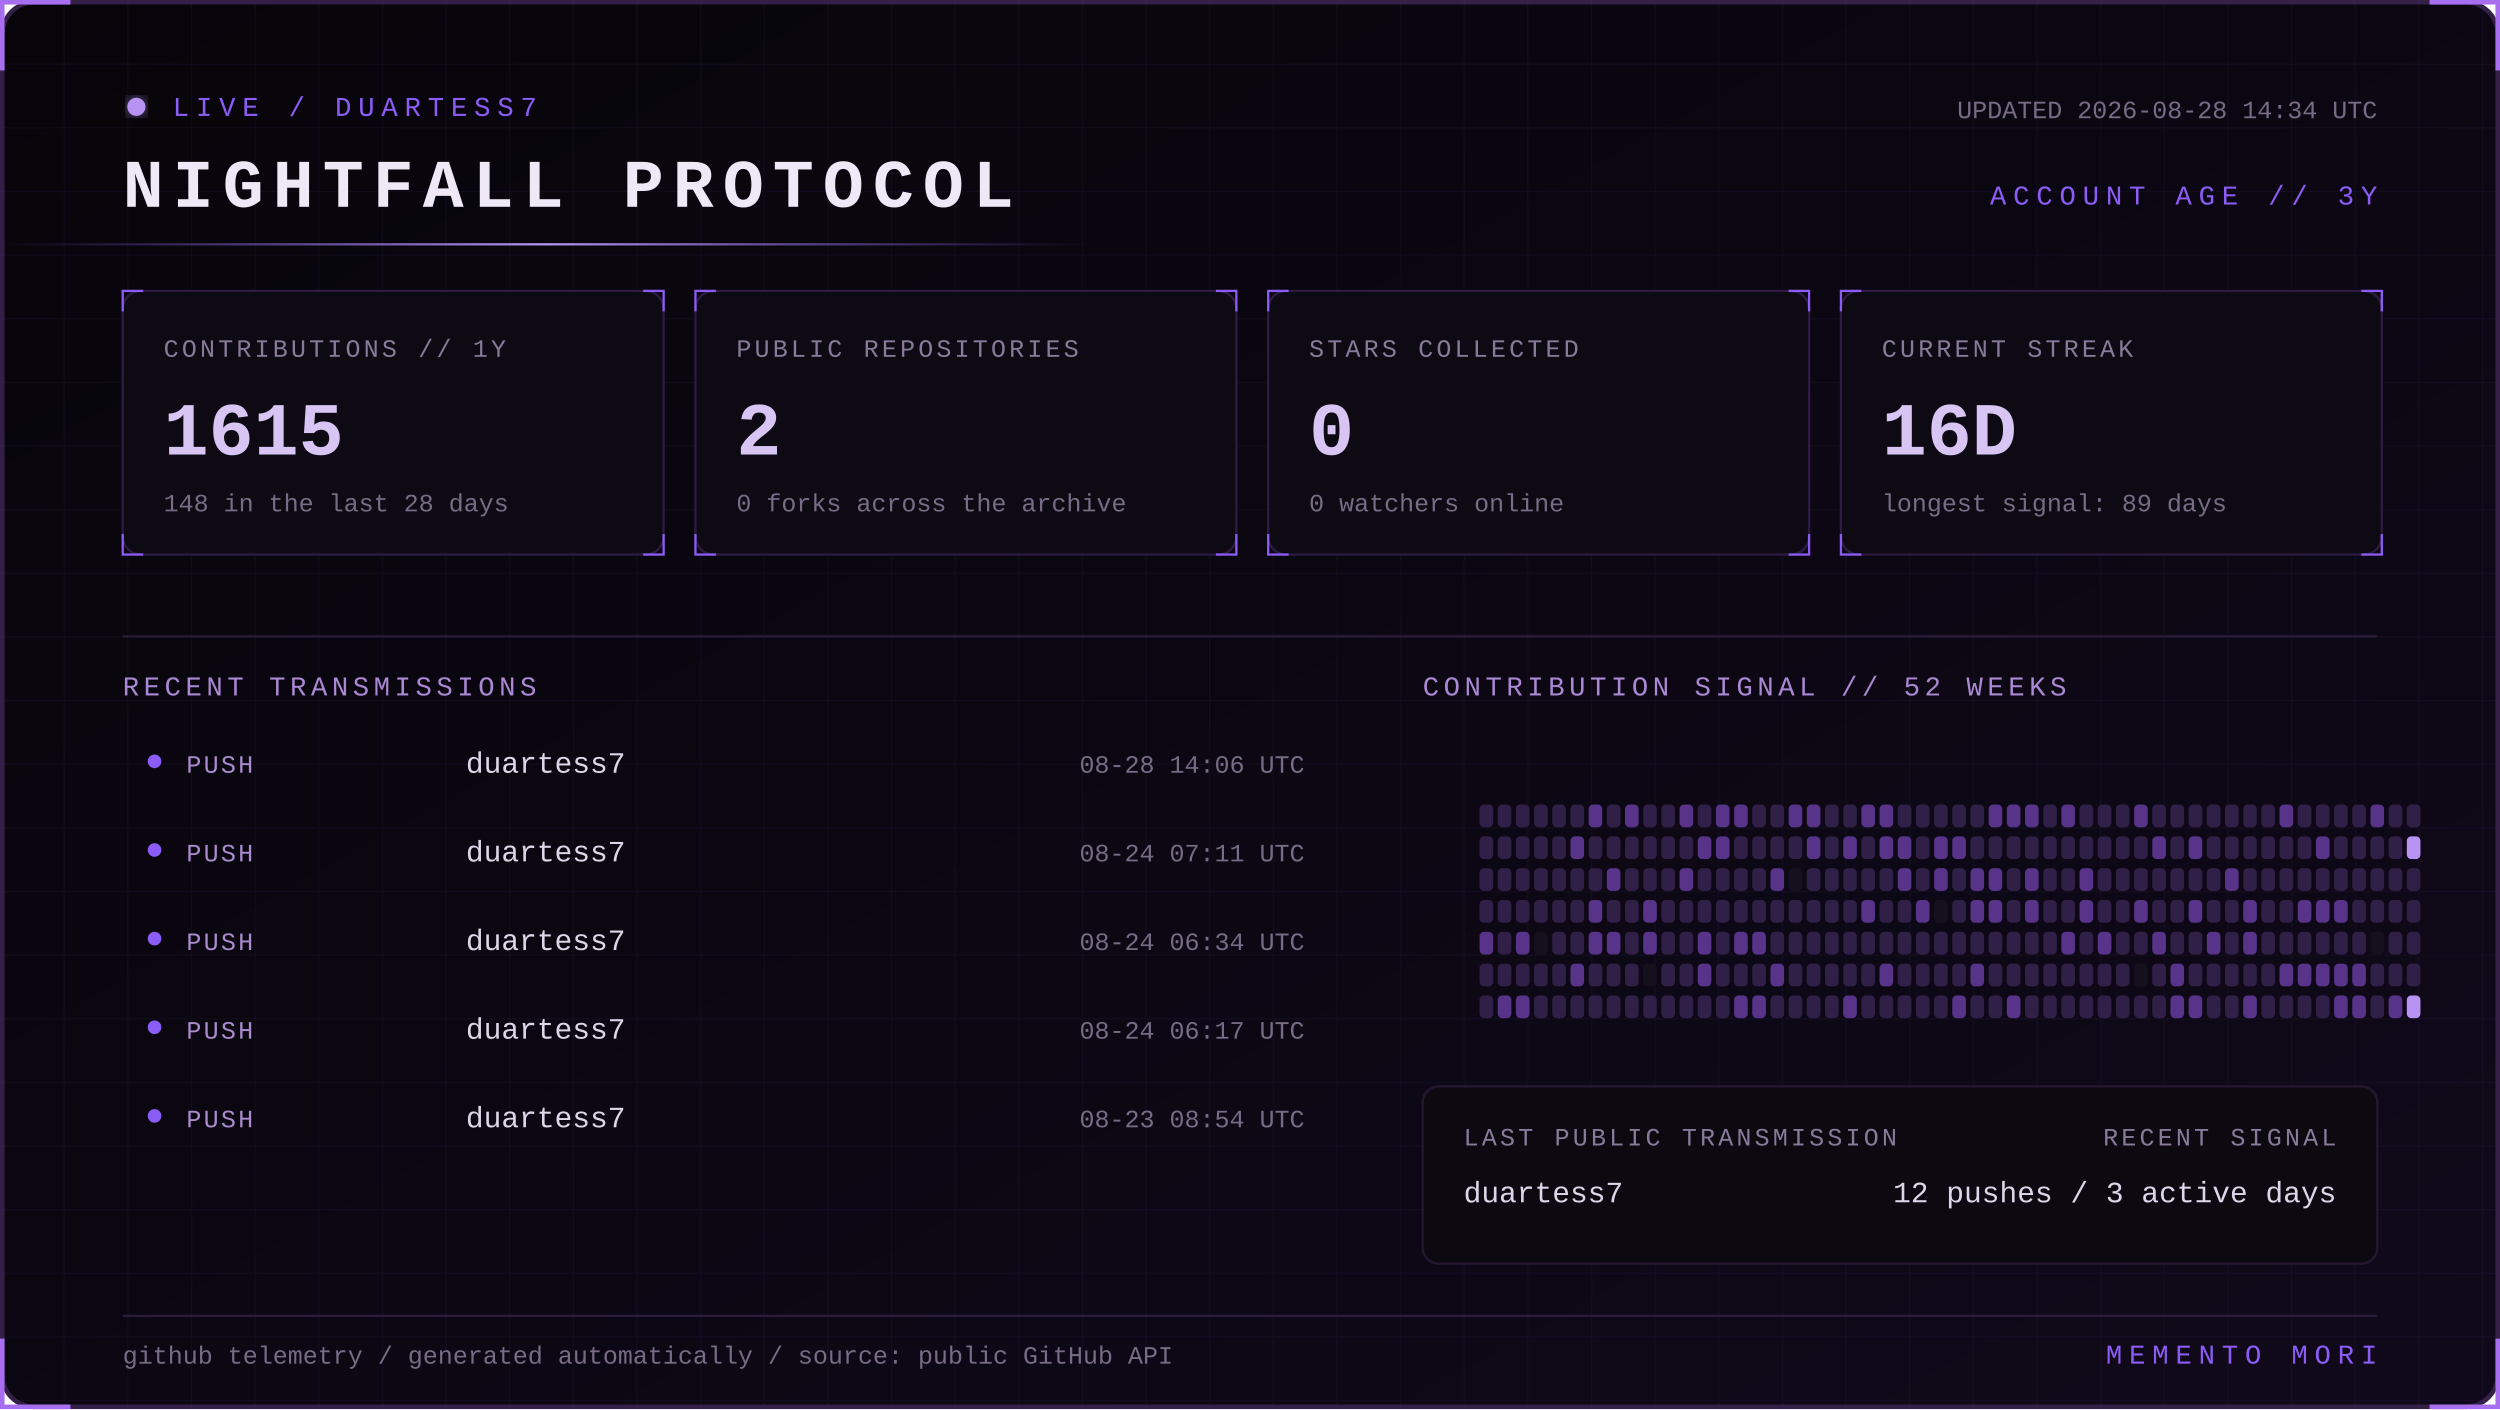
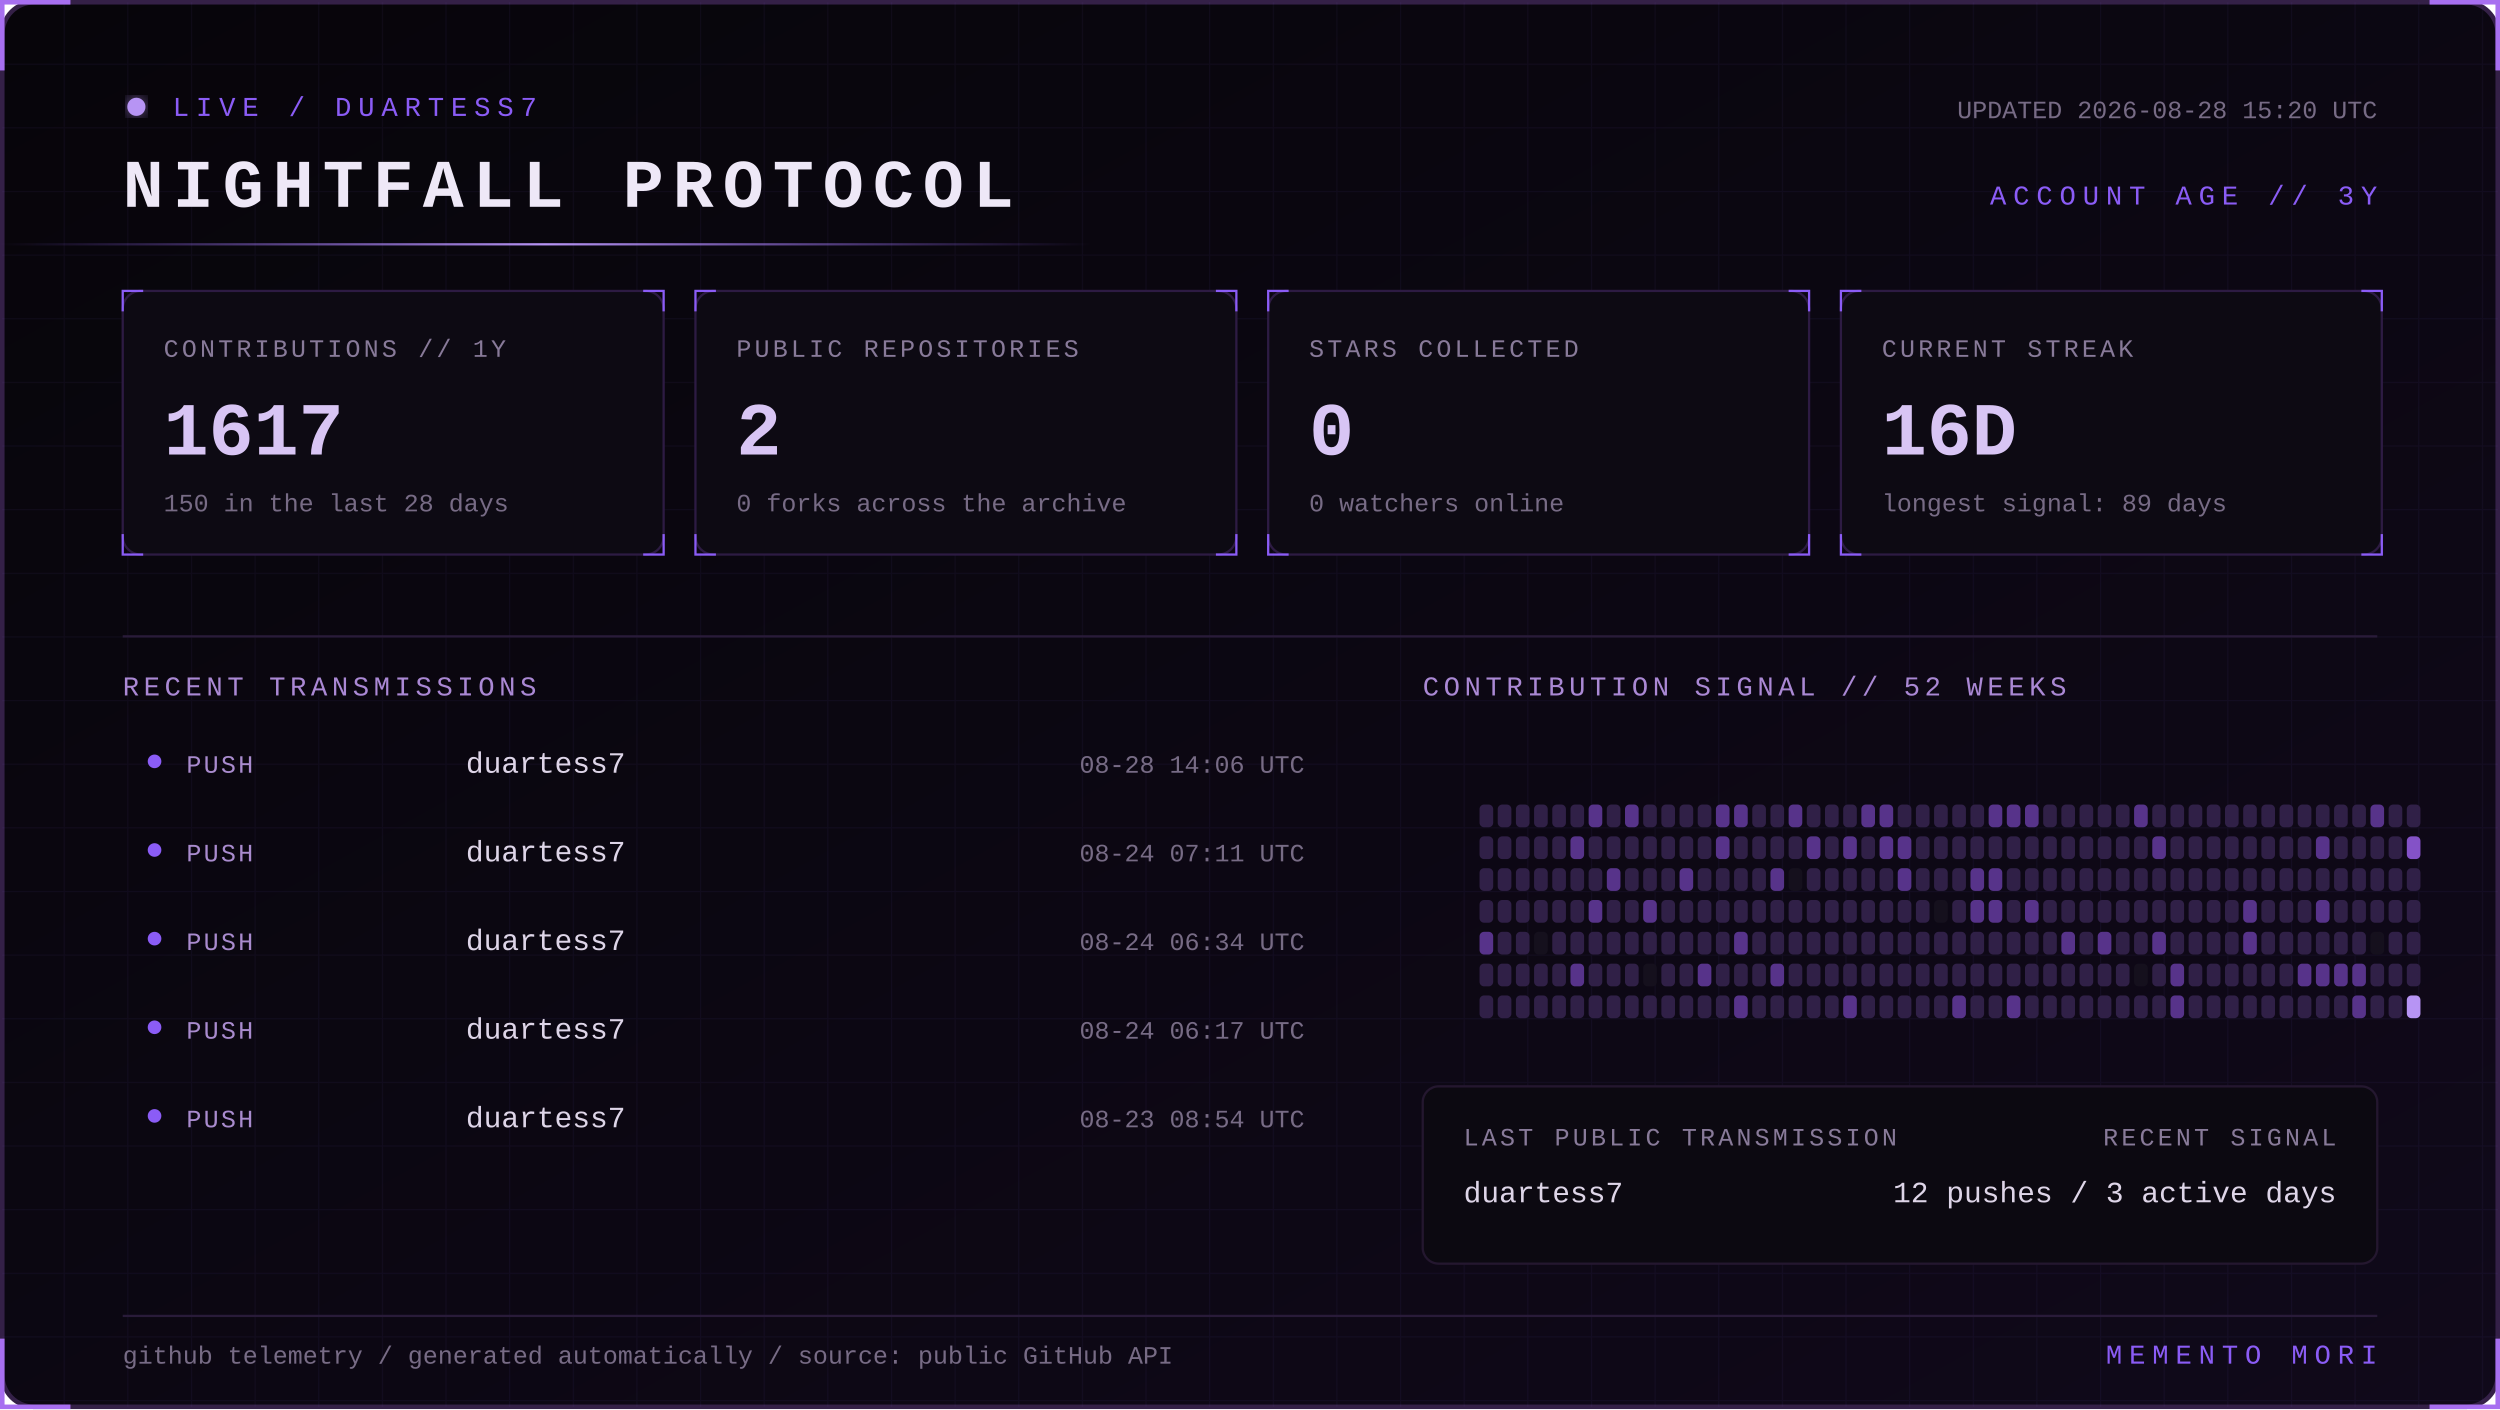
<svg xmlns="http://www.w3.org/2000/svg" width="1100" height="620" viewBox="0 0 1100 620" role="img" aria-labelledby="title desc">
  <defs>
    <linearGradient id="bg" x1="0" y1="0" x2="1" y2="1">
      <stop stop-color="#07050a" />
      <stop offset="1" stop-color="#10091a" />
    </linearGradient>
    <linearGradient id="beam">
      <stop stop-color="#8b5cf6" stop-opacity="0" />
      <stop offset=".5" stop-color="#b794f4" />
      <stop offset="1" stop-color="#8b5cf6" stop-opacity="0" />
    </linearGradient>
    <filter id="glow">
      <feGaussianBlur stdDeviation="4" result="b" />
      <feMerge>
        <feMergeNode in="b" />
        <feMergeNode in="SourceGraphic" />
      </feMerge>
    </filter>
    <pattern id="grid" width="28" height="28" patternUnits="userSpaceOnUse">
      <path d="M28 0H0V28" fill="none" stroke="#8b5cf6" stroke-opacity=".055" />
    </pattern>
    <style>
      text { font-family: Consolas, 'Courier New', monospace; }
      .kicker { fill:#8b5cf6; font-size:12px; letter-spacing:3px; }
      .title { fill:#eee8f7; font-size:30px; font-weight:700; letter-spacing:4px; }
      .label { fill:#887a99; font-size:11px; letter-spacing:1.4px; }
      .value { fill:#d8c5f4; font-size:33px; font-weight:700; }
      .detail,.pct { fill:#776b85; font-size:11px; }
      .section { fill:#aa88d4; font-size:12px; letter-spacing:2px; }
      .lang { fill:#ded5e8; font-size:13px; }
      .event { fill:#a98bce; font-size:11px; letter-spacing:1px; }
      .scan { animation:scan 5s linear infinite; }
      .blink { animation:blink 1.6s step-end infinite; }
      @keyframes scan { from { transform:translateX(-500px) } to { transform:translateX(1100px) } }
      @keyframes blink { 50% { opacity:.25 } }
    </style>
  </defs>
  <rect x="1" y="1" width="1098" height="618" rx="14" fill="url(#bg)" stroke="#342047" stroke-width="2" />
  <rect x="1" y="1" width="1098" height="618" rx="14" fill="url(#grid)" />
  <path d="M31 1H1v30 M1069 1h30v30 M1099 589v30h-30 M31 619H1v-30" stroke="#a76ff0" stroke-width="2" fill="none" />
  <g transform="translate(54 42)">
    <circle cx="6" cy="5" r="4" fill="#b794f4" filter="url(#glow)" class="blink" />
    <text x="22" y="9" class="kicker">LIVE / DUARTESS7</text>
    <text y="49" class="title">NIGHTFALL PROTOCOL</text>
-     <text x="992" y="10" text-anchor="end" class="detail">UPDATED 2026-08-28 14:34 UTC</text>
+     <text x="992" y="10" text-anchor="end" class="detail">UPDATED 2026-08-28 15:20 UTC</text>
    <text x="992" y="48" text-anchor="end" class="kicker">ACCOUNT AGE // 3Y</text>
  </g>
  <rect y="107" width="480" height="1" fill="url(#beam)" class="scan" />
  <g transform="translate(54 128)">
    <rect width="238" height="116" rx="8" fill="#0d0a13" stroke="#2d1b43" />
    <path d="M0 9V0h9 M229 0h9v9 M238 107v9h-9 M9 116H0v-9" stroke="#8b5cf6" fill="none" />
    <text x="18" y="29" class="label">CONTRIBUTIONS // 1Y</text>
-     <text x="18" y="72" class="value">1615</text>
-     <text x="18" y="97" class="detail">148 in the last 28 days</text>
+     <text x="18" y="72" class="value">1617</text>
+     <text x="18" y="97" class="detail">150 in the last 28 days</text>
  </g>
  <g transform="translate(306 128)">
    <rect width="238" height="116" rx="8" fill="#0d0a13" stroke="#2d1b43" />
    <path d="M0 9V0h9 M229 0h9v9 M238 107v9h-9 M9 116H0v-9" stroke="#8b5cf6" fill="none" />
    <text x="18" y="29" class="label">PUBLIC REPOSITORIES</text>
    <text x="18" y="72" class="value">2</text>
    <text x="18" y="97" class="detail">0 forks across the archive</text>
  </g>
  <g transform="translate(558 128)">
    <rect width="238" height="116" rx="8" fill="#0d0a13" stroke="#2d1b43" />
    <path d="M0 9V0h9 M229 0h9v9 M238 107v9h-9 M9 116H0v-9" stroke="#8b5cf6" fill="none" />
    <text x="18" y="29" class="label">STARS COLLECTED</text>
    <text x="18" y="72" class="value">0</text>
    <text x="18" y="97" class="detail">0 watchers online</text>
  </g>
  <g transform="translate(810 128)">
    <rect width="238" height="116" rx="8" fill="#0d0a13" stroke="#2d1b43" />
    <path d="M0 9V0h9 M229 0h9v9 M238 107v9h-9 M9 116H0v-9" stroke="#8b5cf6" fill="none" />
    <text x="18" y="29" class="label">CURRENT STREAK</text>
    <text x="18" y="72" class="value">16D</text>
    <text x="18" y="97" class="detail">longest signal: 89 days</text>
  </g>
  <path d="M54 280H1046" stroke="#291b39" />
  <text x="54" y="306" class="section">RECENT TRANSMISSIONS</text>
  <text x="626" y="306" class="section">CONTRIBUTION SIGNAL // 52 WEEKS</text>
  <circle cx="68" cy="335" r="3" fill="#8b5cf6" />
  <text x="82" y="340" class="event">PUSH</text>
  <text x="205" y="340" class="lang">duartess7</text>
  <text x="574" y="340" text-anchor="end" class="pct">08-28 14:06 UTC</text>
  <circle cx="68" cy="374" r="3" fill="#8b5cf6" />
  <text x="82" y="379" class="event">PUSH</text>
  <text x="205" y="379" class="lang">duartess7</text>
  <text x="574" y="379" text-anchor="end" class="pct">08-24 07:11 UTC</text>
  <circle cx="68" cy="413" r="3" fill="#8b5cf6" />
  <text x="82" y="418" class="event">PUSH</text>
  <text x="205" y="418" class="lang">duartess7</text>
  <text x="574" y="418" text-anchor="end" class="pct">08-24 06:34 UTC</text>
  <circle cx="68" cy="452" r="3" fill="#8b5cf6" />
  <text x="82" y="457" class="event">PUSH</text>
  <text x="205" y="457" class="lang">duartess7</text>
  <text x="574" y="457" text-anchor="end" class="pct">08-24 06:17 UTC</text>
  <circle cx="68" cy="491" r="3" fill="#8b5cf6" />
  <text x="82" y="496" class="event">PUSH</text>
  <text x="205" y="496" class="lang">duartess7</text>
  <text x="574" y="496" text-anchor="end" class="pct">08-23 08:54 UTC</text>
  <g>
    <rect x="651" y="354" width="6" height="10" rx="2" fill="#302047" />
    <rect x="651" y="368" width="6" height="10" rx="2" fill="#302047" />
    <rect x="651" y="382" width="6" height="10" rx="2" fill="#302047" />
    <rect x="651" y="396" width="6" height="10" rx="2" fill="#302047" />
    <rect x="651" y="410" width="6" height="10" rx="2" fill="#57338a" />
    <rect x="651" y="424" width="6" height="10" rx="2" fill="#302047" />
    <rect x="651" y="438" width="6" height="10" rx="2" fill="#302047" />
    <rect x="659" y="354" width="6" height="10" rx="2" fill="#302047" />
    <rect x="659" y="368" width="6" height="10" rx="2" fill="#302047" />
    <rect x="659" y="382" width="6" height="10" rx="2" fill="#302047" />
    <rect x="659" y="396" width="6" height="10" rx="2" fill="#302047" />
    <rect x="659" y="410" width="6" height="10" rx="2" fill="#302047" />
    <rect x="659" y="424" width="6" height="10" rx="2" fill="#302047" />
-     <rect x="659" y="438" width="6" height="10" rx="2" fill="#57338a" />
+     <rect x="659" y="438" width="6" height="10" rx="2" fill="#302047" />
    <rect x="667" y="354" width="6" height="10" rx="2" fill="#302047" />
    <rect x="667" y="368" width="6" height="10" rx="2" fill="#302047" />
    <rect x="667" y="382" width="6" height="10" rx="2" fill="#302047" />
    <rect x="667" y="396" width="6" height="10" rx="2" fill="#302047" />
-     <rect x="667" y="410" width="6" height="10" rx="2" fill="#57338a" />
+     <rect x="667" y="410" width="6" height="10" rx="2" fill="#302047" />
    <rect x="667" y="424" width="6" height="10" rx="2" fill="#302047" />
-     <rect x="667" y="438" width="6" height="10" rx="2" fill="#57338a" />
+     <rect x="667" y="438" width="6" height="10" rx="2" fill="#302047" />
    <rect x="675" y="354" width="6" height="10" rx="2" fill="#302047" />
    <rect x="675" y="368" width="6" height="10" rx="2" fill="#302047" />
    <rect x="675" y="382" width="6" height="10" rx="2" fill="#302047" />
    <rect x="675" y="396" width="6" height="10" rx="2" fill="#302047" />
    <rect x="675" y="410" width="6" height="10" rx="2" fill="#15101d" />
    <rect x="675" y="424" width="6" height="10" rx="2" fill="#302047" />
    <rect x="675" y="438" width="6" height="10" rx="2" fill="#302047" />
    <rect x="683" y="354" width="6" height="10" rx="2" fill="#302047" />
    <rect x="683" y="368" width="6" height="10" rx="2" fill="#302047" />
    <rect x="683" y="382" width="6" height="10" rx="2" fill="#302047" />
    <rect x="683" y="396" width="6" height="10" rx="2" fill="#302047" />
    <rect x="683" y="410" width="6" height="10" rx="2" fill="#302047" />
    <rect x="683" y="424" width="6" height="10" rx="2" fill="#302047" />
    <rect x="683" y="438" width="6" height="10" rx="2" fill="#302047" />
    <rect x="691" y="354" width="6" height="10" rx="2" fill="#302047" />
    <rect x="691" y="368" width="6" height="10" rx="2" fill="#57338a" />
    <rect x="691" y="382" width="6" height="10" rx="2" fill="#302047" />
    <rect x="691" y="396" width="6" height="10" rx="2" fill="#302047" />
    <rect x="691" y="410" width="6" height="10" rx="2" fill="#302047" />
    <rect x="691" y="424" width="6" height="10" rx="2" fill="#57338a" />
    <rect x="691" y="438" width="6" height="10" rx="2" fill="#302047" />
    <rect x="699" y="354" width="6" height="10" rx="2" fill="#57338a" />
    <rect x="699" y="368" width="6" height="10" rx="2" fill="#302047" />
    <rect x="699" y="382" width="6" height="10" rx="2" fill="#302047" />
    <rect x="699" y="396" width="6" height="10" rx="2" fill="#57338a" />
-     <rect x="699" y="410" width="6" height="10" rx="2" fill="#57338a" />
+     <rect x="699" y="410" width="6" height="10" rx="2" fill="#302047" />
    <rect x="699" y="424" width="6" height="10" rx="2" fill="#302047" />
    <rect x="699" y="438" width="6" height="10" rx="2" fill="#302047" />
    <rect x="707" y="354" width="6" height="10" rx="2" fill="#302047" />
    <rect x="707" y="368" width="6" height="10" rx="2" fill="#302047" />
    <rect x="707" y="382" width="6" height="10" rx="2" fill="#57338a" />
    <rect x="707" y="396" width="6" height="10" rx="2" fill="#302047" />
-     <rect x="707" y="410" width="6" height="10" rx="2" fill="#57338a" />
+     <rect x="707" y="410" width="6" height="10" rx="2" fill="#302047" />
    <rect x="707" y="424" width="6" height="10" rx="2" fill="#302047" />
    <rect x="707" y="438" width="6" height="10" rx="2" fill="#302047" />
    <rect x="715" y="354" width="6" height="10" rx="2" fill="#57338a" />
    <rect x="715" y="368" width="6" height="10" rx="2" fill="#302047" />
    <rect x="715" y="382" width="6" height="10" rx="2" fill="#302047" />
    <rect x="715" y="396" width="6" height="10" rx="2" fill="#302047" />
    <rect x="715" y="410" width="6" height="10" rx="2" fill="#302047" />
    <rect x="715" y="424" width="6" height="10" rx="2" fill="#302047" />
    <rect x="715" y="438" width="6" height="10" rx="2" fill="#302047" />
    <rect x="723" y="354" width="6" height="10" rx="2" fill="#302047" />
    <rect x="723" y="368" width="6" height="10" rx="2" fill="#302047" />
    <rect x="723" y="382" width="6" height="10" rx="2" fill="#302047" />
    <rect x="723" y="396" width="6" height="10" rx="2" fill="#57338a" />
-     <rect x="723" y="410" width="6" height="10" rx="2" fill="#57338a" />
+     <rect x="723" y="410" width="6" height="10" rx="2" fill="#302047" />
    <rect x="723" y="424" width="6" height="10" rx="2" fill="#15101d" />
    <rect x="723" y="438" width="6" height="10" rx="2" fill="#302047" />
    <rect x="731" y="354" width="6" height="10" rx="2" fill="#302047" />
    <rect x="731" y="368" width="6" height="10" rx="2" fill="#302047" />
    <rect x="731" y="382" width="6" height="10" rx="2" fill="#302047" />
    <rect x="731" y="396" width="6" height="10" rx="2" fill="#302047" />
    <rect x="731" y="410" width="6" height="10" rx="2" fill="#302047" />
    <rect x="731" y="424" width="6" height="10" rx="2" fill="#302047" />
    <rect x="731" y="438" width="6" height="10" rx="2" fill="#302047" />
-     <rect x="739" y="354" width="6" height="10" rx="2" fill="#57338a" />
+     <rect x="739" y="354" width="6" height="10" rx="2" fill="#302047" />
    <rect x="739" y="368" width="6" height="10" rx="2" fill="#302047" />
    <rect x="739" y="382" width="6" height="10" rx="2" fill="#57338a" />
    <rect x="739" y="396" width="6" height="10" rx="2" fill="#302047" />
    <rect x="739" y="410" width="6" height="10" rx="2" fill="#302047" />
    <rect x="739" y="424" width="6" height="10" rx="2" fill="#302047" />
    <rect x="739" y="438" width="6" height="10" rx="2" fill="#302047" />
    <rect x="747" y="354" width="6" height="10" rx="2" fill="#302047" />
-     <rect x="747" y="368" width="6" height="10" rx="2" fill="#57338a" />
+     <rect x="747" y="368" width="6" height="10" rx="2" fill="#302047" />
    <rect x="747" y="382" width="6" height="10" rx="2" fill="#302047" />
    <rect x="747" y="396" width="6" height="10" rx="2" fill="#302047" />
-     <rect x="747" y="410" width="6" height="10" rx="2" fill="#57338a" />
+     <rect x="747" y="410" width="6" height="10" rx="2" fill="#302047" />
    <rect x="747" y="424" width="6" height="10" rx="2" fill="#57338a" />
    <rect x="747" y="438" width="6" height="10" rx="2" fill="#302047" />
    <rect x="755" y="354" width="6" height="10" rx="2" fill="#57338a" />
    <rect x="755" y="368" width="6" height="10" rx="2" fill="#57338a" />
    <rect x="755" y="382" width="6" height="10" rx="2" fill="#302047" />
    <rect x="755" y="396" width="6" height="10" rx="2" fill="#302047" />
    <rect x="755" y="410" width="6" height="10" rx="2" fill="#302047" />
    <rect x="755" y="424" width="6" height="10" rx="2" fill="#302047" />
    <rect x="755" y="438" width="6" height="10" rx="2" fill="#302047" />
    <rect x="763" y="354" width="6" height="10" rx="2" fill="#57338a" />
    <rect x="763" y="368" width="6" height="10" rx="2" fill="#302047" />
    <rect x="763" y="382" width="6" height="10" rx="2" fill="#302047" />
    <rect x="763" y="396" width="6" height="10" rx="2" fill="#302047" />
    <rect x="763" y="410" width="6" height="10" rx="2" fill="#57338a" />
    <rect x="763" y="424" width="6" height="10" rx="2" fill="#302047" />
    <rect x="763" y="438" width="6" height="10" rx="2" fill="#57338a" />
    <rect x="771" y="354" width="6" height="10" rx="2" fill="#302047" />
    <rect x="771" y="368" width="6" height="10" rx="2" fill="#302047" />
    <rect x="771" y="382" width="6" height="10" rx="2" fill="#302047" />
    <rect x="771" y="396" width="6" height="10" rx="2" fill="#302047" />
-     <rect x="771" y="410" width="6" height="10" rx="2" fill="#57338a" />
+     <rect x="771" y="410" width="6" height="10" rx="2" fill="#302047" />
    <rect x="771" y="424" width="6" height="10" rx="2" fill="#302047" />
-     <rect x="771" y="438" width="6" height="10" rx="2" fill="#57338a" />
+     <rect x="771" y="438" width="6" height="10" rx="2" fill="#302047" />
    <rect x="779" y="354" width="6" height="10" rx="2" fill="#302047" />
    <rect x="779" y="368" width="6" height="10" rx="2" fill="#302047" />
    <rect x="779" y="382" width="6" height="10" rx="2" fill="#57338a" />
    <rect x="779" y="396" width="6" height="10" rx="2" fill="#302047" />
    <rect x="779" y="410" width="6" height="10" rx="2" fill="#302047" />
    <rect x="779" y="424" width="6" height="10" rx="2" fill="#57338a" />
    <rect x="779" y="438" width="6" height="10" rx="2" fill="#302047" />
    <rect x="787" y="354" width="6" height="10" rx="2" fill="#57338a" />
    <rect x="787" y="368" width="6" height="10" rx="2" fill="#302047" />
    <rect x="787" y="382" width="6" height="10" rx="2" fill="#15101d" />
    <rect x="787" y="396" width="6" height="10" rx="2" fill="#302047" />
    <rect x="787" y="410" width="6" height="10" rx="2" fill="#302047" />
    <rect x="787" y="424" width="6" height="10" rx="2" fill="#302047" />
    <rect x="787" y="438" width="6" height="10" rx="2" fill="#302047" />
-     <rect x="795" y="354" width="6" height="10" rx="2" fill="#57338a" />
+     <rect x="795" y="354" width="6" height="10" rx="2" fill="#302047" />
    <rect x="795" y="368" width="6" height="10" rx="2" fill="#57338a" />
    <rect x="795" y="382" width="6" height="10" rx="2" fill="#302047" />
    <rect x="795" y="396" width="6" height="10" rx="2" fill="#302047" />
    <rect x="795" y="410" width="6" height="10" rx="2" fill="#302047" />
    <rect x="795" y="424" width="6" height="10" rx="2" fill="#302047" />
    <rect x="795" y="438" width="6" height="10" rx="2" fill="#302047" />
    <rect x="803" y="354" width="6" height="10" rx="2" fill="#302047" />
    <rect x="803" y="368" width="6" height="10" rx="2" fill="#302047" />
    <rect x="803" y="382" width="6" height="10" rx="2" fill="#302047" />
    <rect x="803" y="396" width="6" height="10" rx="2" fill="#302047" />
    <rect x="803" y="410" width="6" height="10" rx="2" fill="#302047" />
    <rect x="803" y="424" width="6" height="10" rx="2" fill="#302047" />
    <rect x="803" y="438" width="6" height="10" rx="2" fill="#302047" />
    <rect x="811" y="354" width="6" height="10" rx="2" fill="#302047" />
    <rect x="811" y="368" width="6" height="10" rx="2" fill="#57338a" />
    <rect x="811" y="382" width="6" height="10" rx="2" fill="#302047" />
    <rect x="811" y="396" width="6" height="10" rx="2" fill="#302047" />
    <rect x="811" y="410" width="6" height="10" rx="2" fill="#302047" />
    <rect x="811" y="424" width="6" height="10" rx="2" fill="#302047" />
    <rect x="811" y="438" width="6" height="10" rx="2" fill="#57338a" />
    <rect x="819" y="354" width="6" height="10" rx="2" fill="#57338a" />
    <rect x="819" y="368" width="6" height="10" rx="2" fill="#302047" />
    <rect x="819" y="382" width="6" height="10" rx="2" fill="#302047" />
-     <rect x="819" y="396" width="6" height="10" rx="2" fill="#57338a" />
+     <rect x="819" y="396" width="6" height="10" rx="2" fill="#302047" />
    <rect x="819" y="410" width="6" height="10" rx="2" fill="#302047" />
    <rect x="819" y="424" width="6" height="10" rx="2" fill="#302047" />
    <rect x="819" y="438" width="6" height="10" rx="2" fill="#302047" />
    <rect x="827" y="354" width="6" height="10" rx="2" fill="#57338a" />
    <rect x="827" y="368" width="6" height="10" rx="2" fill="#57338a" />
    <rect x="827" y="382" width="6" height="10" rx="2" fill="#302047" />
    <rect x="827" y="396" width="6" height="10" rx="2" fill="#302047" />
    <rect x="827" y="410" width="6" height="10" rx="2" fill="#302047" />
-     <rect x="827" y="424" width="6" height="10" rx="2" fill="#57338a" />
+     <rect x="827" y="424" width="6" height="10" rx="2" fill="#302047" />
    <rect x="827" y="438" width="6" height="10" rx="2" fill="#302047" />
    <rect x="835" y="354" width="6" height="10" rx="2" fill="#302047" />
    <rect x="835" y="368" width="6" height="10" rx="2" fill="#57338a" />
    <rect x="835" y="382" width="6" height="10" rx="2" fill="#57338a" />
    <rect x="835" y="396" width="6" height="10" rx="2" fill="#302047" />
    <rect x="835" y="410" width="6" height="10" rx="2" fill="#302047" />
    <rect x="835" y="424" width="6" height="10" rx="2" fill="#302047" />
    <rect x="835" y="438" width="6" height="10" rx="2" fill="#302047" />
    <rect x="843" y="354" width="6" height="10" rx="2" fill="#302047" />
    <rect x="843" y="368" width="6" height="10" rx="2" fill="#302047" />
    <rect x="843" y="382" width="6" height="10" rx="2" fill="#302047" />
-     <rect x="843" y="396" width="6" height="10" rx="2" fill="#57338a" />
+     <rect x="843" y="396" width="6" height="10" rx="2" fill="#302047" />
    <rect x="843" y="410" width="6" height="10" rx="2" fill="#302047" />
    <rect x="843" y="424" width="6" height="10" rx="2" fill="#302047" />
    <rect x="843" y="438" width="6" height="10" rx="2" fill="#302047" />
    <rect x="851" y="354" width="6" height="10" rx="2" fill="#302047" />
-     <rect x="851" y="368" width="6" height="10" rx="2" fill="#57338a" />
-     <rect x="851" y="382" width="6" height="10" rx="2" fill="#57338a" />
+     <rect x="851" y="368" width="6" height="10" rx="2" fill="#302047" />
+     <rect x="851" y="382" width="6" height="10" rx="2" fill="#302047" />
    <rect x="851" y="396" width="6" height="10" rx="2" fill="#15101d" />
    <rect x="851" y="410" width="6" height="10" rx="2" fill="#302047" />
    <rect x="851" y="424" width="6" height="10" rx="2" fill="#302047" />
    <rect x="851" y="438" width="6" height="10" rx="2" fill="#302047" />
    <rect x="859" y="354" width="6" height="10" rx="2" fill="#302047" />
-     <rect x="859" y="368" width="6" height="10" rx="2" fill="#57338a" />
+     <rect x="859" y="368" width="6" height="10" rx="2" fill="#302047" />
    <rect x="859" y="382" width="6" height="10" rx="2" fill="#302047" />
    <rect x="859" y="396" width="6" height="10" rx="2" fill="#302047" />
    <rect x="859" y="410" width="6" height="10" rx="2" fill="#302047" />
    <rect x="859" y="424" width="6" height="10" rx="2" fill="#302047" />
    <rect x="859" y="438" width="6" height="10" rx="2" fill="#57338a" />
    <rect x="867" y="354" width="6" height="10" rx="2" fill="#302047" />
    <rect x="867" y="368" width="6" height="10" rx="2" fill="#302047" />
    <rect x="867" y="382" width="6" height="10" rx="2" fill="#57338a" />
    <rect x="867" y="396" width="6" height="10" rx="2" fill="#57338a" />
    <rect x="867" y="410" width="6" height="10" rx="2" fill="#302047" />
-     <rect x="867" y="424" width="6" height="10" rx="2" fill="#57338a" />
+     <rect x="867" y="424" width="6" height="10" rx="2" fill="#302047" />
    <rect x="867" y="438" width="6" height="10" rx="2" fill="#302047" />
    <rect x="875" y="354" width="6" height="10" rx="2" fill="#57338a" />
    <rect x="875" y="368" width="6" height="10" rx="2" fill="#302047" />
    <rect x="875" y="382" width="6" height="10" rx="2" fill="#57338a" />
    <rect x="875" y="396" width="6" height="10" rx="2" fill="#57338a" />
    <rect x="875" y="410" width="6" height="10" rx="2" fill="#302047" />
    <rect x="875" y="424" width="6" height="10" rx="2" fill="#302047" />
    <rect x="875" y="438" width="6" height="10" rx="2" fill="#302047" />
    <rect x="883" y="354" width="6" height="10" rx="2" fill="#57338a" />
    <rect x="883" y="368" width="6" height="10" rx="2" fill="#302047" />
    <rect x="883" y="382" width="6" height="10" rx="2" fill="#302047" />
    <rect x="883" y="396" width="6" height="10" rx="2" fill="#302047" />
    <rect x="883" y="410" width="6" height="10" rx="2" fill="#302047" />
    <rect x="883" y="424" width="6" height="10" rx="2" fill="#302047" />
    <rect x="883" y="438" width="6" height="10" rx="2" fill="#57338a" />
    <rect x="891" y="354" width="6" height="10" rx="2" fill="#57338a" />
    <rect x="891" y="368" width="6" height="10" rx="2" fill="#302047" />
-     <rect x="891" y="382" width="6" height="10" rx="2" fill="#57338a" />
+     <rect x="891" y="382" width="6" height="10" rx="2" fill="#302047" />
    <rect x="891" y="396" width="6" height="10" rx="2" fill="#57338a" />
    <rect x="891" y="410" width="6" height="10" rx="2" fill="#302047" />
    <rect x="891" y="424" width="6" height="10" rx="2" fill="#302047" />
    <rect x="891" y="438" width="6" height="10" rx="2" fill="#302047" />
    <rect x="899" y="354" width="6" height="10" rx="2" fill="#302047" />
    <rect x="899" y="368" width="6" height="10" rx="2" fill="#302047" />
    <rect x="899" y="382" width="6" height="10" rx="2" fill="#302047" />
    <rect x="899" y="396" width="6" height="10" rx="2" fill="#302047" />
    <rect x="899" y="410" width="6" height="10" rx="2" fill="#302047" />
    <rect x="899" y="424" width="6" height="10" rx="2" fill="#302047" />
    <rect x="899" y="438" width="6" height="10" rx="2" fill="#302047" />
-     <rect x="907" y="354" width="6" height="10" rx="2" fill="#57338a" />
+     <rect x="907" y="354" width="6" height="10" rx="2" fill="#302047" />
    <rect x="907" y="368" width="6" height="10" rx="2" fill="#302047" />
    <rect x="907" y="382" width="6" height="10" rx="2" fill="#302047" />
    <rect x="907" y="396" width="6" height="10" rx="2" fill="#302047" />
    <rect x="907" y="410" width="6" height="10" rx="2" fill="#57338a" />
    <rect x="907" y="424" width="6" height="10" rx="2" fill="#302047" />
    <rect x="907" y="438" width="6" height="10" rx="2" fill="#302047" />
    <rect x="915" y="354" width="6" height="10" rx="2" fill="#302047" />
    <rect x="915" y="368" width="6" height="10" rx="2" fill="#302047" />
-     <rect x="915" y="382" width="6" height="10" rx="2" fill="#57338a" />
-     <rect x="915" y="396" width="6" height="10" rx="2" fill="#57338a" />
+     <rect x="915" y="382" width="6" height="10" rx="2" fill="#302047" />
+     <rect x="915" y="396" width="6" height="10" rx="2" fill="#302047" />
    <rect x="915" y="410" width="6" height="10" rx="2" fill="#302047" />
    <rect x="915" y="424" width="6" height="10" rx="2" fill="#302047" />
    <rect x="915" y="438" width="6" height="10" rx="2" fill="#302047" />
    <rect x="923" y="354" width="6" height="10" rx="2" fill="#302047" />
    <rect x="923" y="368" width="6" height="10" rx="2" fill="#302047" />
    <rect x="923" y="382" width="6" height="10" rx="2" fill="#302047" />
    <rect x="923" y="396" width="6" height="10" rx="2" fill="#302047" />
    <rect x="923" y="410" width="6" height="10" rx="2" fill="#57338a" />
    <rect x="923" y="424" width="6" height="10" rx="2" fill="#302047" />
    <rect x="923" y="438" width="6" height="10" rx="2" fill="#302047" />
    <rect x="931" y="354" width="6" height="10" rx="2" fill="#302047" />
    <rect x="931" y="368" width="6" height="10" rx="2" fill="#302047" />
    <rect x="931" y="382" width="6" height="10" rx="2" fill="#302047" />
    <rect x="931" y="396" width="6" height="10" rx="2" fill="#302047" />
    <rect x="931" y="410" width="6" height="10" rx="2" fill="#302047" />
    <rect x="931" y="424" width="6" height="10" rx="2" fill="#302047" />
    <rect x="931" y="438" width="6" height="10" rx="2" fill="#302047" />
    <rect x="939" y="354" width="6" height="10" rx="2" fill="#57338a" />
    <rect x="939" y="368" width="6" height="10" rx="2" fill="#302047" />
    <rect x="939" y="382" width="6" height="10" rx="2" fill="#302047" />
-     <rect x="939" y="396" width="6" height="10" rx="2" fill="#57338a" />
+     <rect x="939" y="396" width="6" height="10" rx="2" fill="#302047" />
    <rect x="939" y="410" width="6" height="10" rx="2" fill="#302047" />
    <rect x="939" y="424" width="6" height="10" rx="2" fill="#15101d" />
    <rect x="939" y="438" width="6" height="10" rx="2" fill="#302047" />
    <rect x="947" y="354" width="6" height="10" rx="2" fill="#302047" />
    <rect x="947" y="368" width="6" height="10" rx="2" fill="#57338a" />
    <rect x="947" y="382" width="6" height="10" rx="2" fill="#302047" />
    <rect x="947" y="396" width="6" height="10" rx="2" fill="#302047" />
    <rect x="947" y="410" width="6" height="10" rx="2" fill="#57338a" />
    <rect x="947" y="424" width="6" height="10" rx="2" fill="#302047" />
    <rect x="947" y="438" width="6" height="10" rx="2" fill="#302047" />
    <rect x="955" y="354" width="6" height="10" rx="2" fill="#302047" />
    <rect x="955" y="368" width="6" height="10" rx="2" fill="#302047" />
    <rect x="955" y="382" width="6" height="10" rx="2" fill="#302047" />
    <rect x="955" y="396" width="6" height="10" rx="2" fill="#302047" />
    <rect x="955" y="410" width="6" height="10" rx="2" fill="#302047" />
    <rect x="955" y="424" width="6" height="10" rx="2" fill="#57338a" />
    <rect x="955" y="438" width="6" height="10" rx="2" fill="#57338a" />
    <rect x="963" y="354" width="6" height="10" rx="2" fill="#302047" />
-     <rect x="963" y="368" width="6" height="10" rx="2" fill="#57338a" />
+     <rect x="963" y="368" width="6" height="10" rx="2" fill="#302047" />
    <rect x="963" y="382" width="6" height="10" rx="2" fill="#302047" />
-     <rect x="963" y="396" width="6" height="10" rx="2" fill="#57338a" />
+     <rect x="963" y="396" width="6" height="10" rx="2" fill="#302047" />
    <rect x="963" y="410" width="6" height="10" rx="2" fill="#302047" />
    <rect x="963" y="424" width="6" height="10" rx="2" fill="#302047" />
-     <rect x="963" y="438" width="6" height="10" rx="2" fill="#57338a" />
+     <rect x="963" y="438" width="6" height="10" rx="2" fill="#302047" />
    <rect x="971" y="354" width="6" height="10" rx="2" fill="#302047" />
    <rect x="971" y="368" width="6" height="10" rx="2" fill="#302047" />
    <rect x="971" y="382" width="6" height="10" rx="2" fill="#302047" />
    <rect x="971" y="396" width="6" height="10" rx="2" fill="#302047" />
-     <rect x="971" y="410" width="6" height="10" rx="2" fill="#57338a" />
+     <rect x="971" y="410" width="6" height="10" rx="2" fill="#302047" />
    <rect x="971" y="424" width="6" height="10" rx="2" fill="#302047" />
    <rect x="971" y="438" width="6" height="10" rx="2" fill="#302047" />
    <rect x="979" y="354" width="6" height="10" rx="2" fill="#302047" />
    <rect x="979" y="368" width="6" height="10" rx="2" fill="#302047" />
-     <rect x="979" y="382" width="6" height="10" rx="2" fill="#57338a" />
+     <rect x="979" y="382" width="6" height="10" rx="2" fill="#302047" />
    <rect x="979" y="396" width="6" height="10" rx="2" fill="#302047" />
    <rect x="979" y="410" width="6" height="10" rx="2" fill="#302047" />
    <rect x="979" y="424" width="6" height="10" rx="2" fill="#302047" />
    <rect x="979" y="438" width="6" height="10" rx="2" fill="#302047" />
    <rect x="987" y="354" width="6" height="10" rx="2" fill="#302047" />
    <rect x="987" y="368" width="6" height="10" rx="2" fill="#302047" />
    <rect x="987" y="382" width="6" height="10" rx="2" fill="#302047" />
    <rect x="987" y="396" width="6" height="10" rx="2" fill="#57338a" />
    <rect x="987" y="410" width="6" height="10" rx="2" fill="#57338a" />
    <rect x="987" y="424" width="6" height="10" rx="2" fill="#302047" />
-     <rect x="987" y="438" width="6" height="10" rx="2" fill="#57338a" />
+     <rect x="987" y="438" width="6" height="10" rx="2" fill="#302047" />
    <rect x="995" y="354" width="6" height="10" rx="2" fill="#302047" />
    <rect x="995" y="368" width="6" height="10" rx="2" fill="#302047" />
    <rect x="995" y="382" width="6" height="10" rx="2" fill="#302047" />
    <rect x="995" y="396" width="6" height="10" rx="2" fill="#302047" />
    <rect x="995" y="410" width="6" height="10" rx="2" fill="#302047" />
    <rect x="995" y="424" width="6" height="10" rx="2" fill="#302047" />
    <rect x="995" y="438" width="6" height="10" rx="2" fill="#302047" />
-     <rect x="1003" y="354" width="6" height="10" rx="2" fill="#57338a" />
+     <rect x="1003" y="354" width="6" height="10" rx="2" fill="#302047" />
    <rect x="1003" y="368" width="6" height="10" rx="2" fill="#302047" />
    <rect x="1003" y="382" width="6" height="10" rx="2" fill="#302047" />
    <rect x="1003" y="396" width="6" height="10" rx="2" fill="#302047" />
    <rect x="1003" y="410" width="6" height="10" rx="2" fill="#302047" />
-     <rect x="1003" y="424" width="6" height="10" rx="2" fill="#57338a" />
+     <rect x="1003" y="424" width="6" height="10" rx="2" fill="#302047" />
    <rect x="1003" y="438" width="6" height="10" rx="2" fill="#302047" />
    <rect x="1011" y="354" width="6" height="10" rx="2" fill="#302047" />
    <rect x="1011" y="368" width="6" height="10" rx="2" fill="#302047" />
    <rect x="1011" y="382" width="6" height="10" rx="2" fill="#302047" />
-     <rect x="1011" y="396" width="6" height="10" rx="2" fill="#57338a" />
+     <rect x="1011" y="396" width="6" height="10" rx="2" fill="#302047" />
    <rect x="1011" y="410" width="6" height="10" rx="2" fill="#302047" />
    <rect x="1011" y="424" width="6" height="10" rx="2" fill="#57338a" />
    <rect x="1011" y="438" width="6" height="10" rx="2" fill="#302047" />
    <rect x="1019" y="354" width="6" height="10" rx="2" fill="#302047" />
    <rect x="1019" y="368" width="6" height="10" rx="2" fill="#57338a" />
    <rect x="1019" y="382" width="6" height="10" rx="2" fill="#302047" />
    <rect x="1019" y="396" width="6" height="10" rx="2" fill="#57338a" />
    <rect x="1019" y="410" width="6" height="10" rx="2" fill="#302047" />
    <rect x="1019" y="424" width="6" height="10" rx="2" fill="#57338a" />
    <rect x="1019" y="438" width="6" height="10" rx="2" fill="#302047" />
    <rect x="1027" y="354" width="6" height="10" rx="2" fill="#302047" />
    <rect x="1027" y="368" width="6" height="10" rx="2" fill="#302047" />
    <rect x="1027" y="382" width="6" height="10" rx="2" fill="#302047" />
-     <rect x="1027" y="396" width="6" height="10" rx="2" fill="#57338a" />
+     <rect x="1027" y="396" width="6" height="10" rx="2" fill="#302047" />
    <rect x="1027" y="410" width="6" height="10" rx="2" fill="#302047" />
    <rect x="1027" y="424" width="6" height="10" rx="2" fill="#57338a" />
-     <rect x="1027" y="438" width="6" height="10" rx="2" fill="#57338a" />
+     <rect x="1027" y="438" width="6" height="10" rx="2" fill="#302047" />
    <rect x="1035" y="354" width="6" height="10" rx="2" fill="#302047" />
    <rect x="1035" y="368" width="6" height="10" rx="2" fill="#302047" />
    <rect x="1035" y="382" width="6" height="10" rx="2" fill="#302047" />
    <rect x="1035" y="396" width="6" height="10" rx="2" fill="#302047" />
    <rect x="1035" y="410" width="6" height="10" rx="2" fill="#302047" />
    <rect x="1035" y="424" width="6" height="10" rx="2" fill="#57338a" />
    <rect x="1035" y="438" width="6" height="10" rx="2" fill="#57338a" />
    <rect x="1043" y="354" width="6" height="10" rx="2" fill="#57338a" />
    <rect x="1043" y="368" width="6" height="10" rx="2" fill="#302047" />
    <rect x="1043" y="382" width="6" height="10" rx="2" fill="#302047" />
    <rect x="1043" y="396" width="6" height="10" rx="2" fill="#302047" />
    <rect x="1043" y="410" width="6" height="10" rx="2" fill="#15101d" />
    <rect x="1043" y="424" width="6" height="10" rx="2" fill="#302047" />
    <rect x="1043" y="438" width="6" height="10" rx="2" fill="#302047" />
    <rect x="1051" y="354" width="6" height="10" rx="2" fill="#302047" />
    <rect x="1051" y="368" width="6" height="10" rx="2" fill="#302047" />
    <rect x="1051" y="382" width="6" height="10" rx="2" fill="#302047" />
    <rect x="1051" y="396" width="6" height="10" rx="2" fill="#302047" />
    <rect x="1051" y="410" width="6" height="10" rx="2" fill="#302047" />
    <rect x="1051" y="424" width="6" height="10" rx="2" fill="#302047" />
-     <rect x="1051" y="438" width="6" height="10" rx="2" fill="#57338a" />
+     <rect x="1051" y="438" width="6" height="10" rx="2" fill="#302047" />
    <rect x="1059" y="354" width="6" height="10" rx="2" fill="#302047" />
-     <rect x="1059" y="368" width="6" height="10" rx="2" fill="#b794f4" />
+     <rect x="1059" y="368" width="6" height="10" rx="2" fill="#8452c7" />
    <rect x="1059" y="382" width="6" height="10" rx="2" fill="#302047" />
    <rect x="1059" y="396" width="6" height="10" rx="2" fill="#302047" />
    <rect x="1059" y="410" width="6" height="10" rx="2" fill="#302047" />
    <rect x="1059" y="424" width="6" height="10" rx="2" fill="#302047" />
    <rect x="1059" y="438" width="6" height="10" rx="2" fill="#b794f4" />
  </g>
  <g transform="translate(626 478)">
    <rect width="420" height="78" rx="7" fill="#0c0911" stroke="#24172f" />
    <text x="18" y="26" class="label">LAST PUBLIC TRANSMISSION</text>
    <text x="18" y="51" class="lang">duartess7</text>
    <text x="402" y="26" text-anchor="end" class="label">RECENT SIGNAL</text>
    <text x="402" y="51" text-anchor="end" class="lang">12 pushes / 3 active days</text>
  </g>
  <path d="M54 579H1046" stroke="#291b39" />
  <text x="54" y="600" class="detail">github telemetry / generated automatically / source: public GitHub API</text>
  <text x="1046" y="600" text-anchor="end" class="kicker">MEMENTO MORI</text>
</svg>
